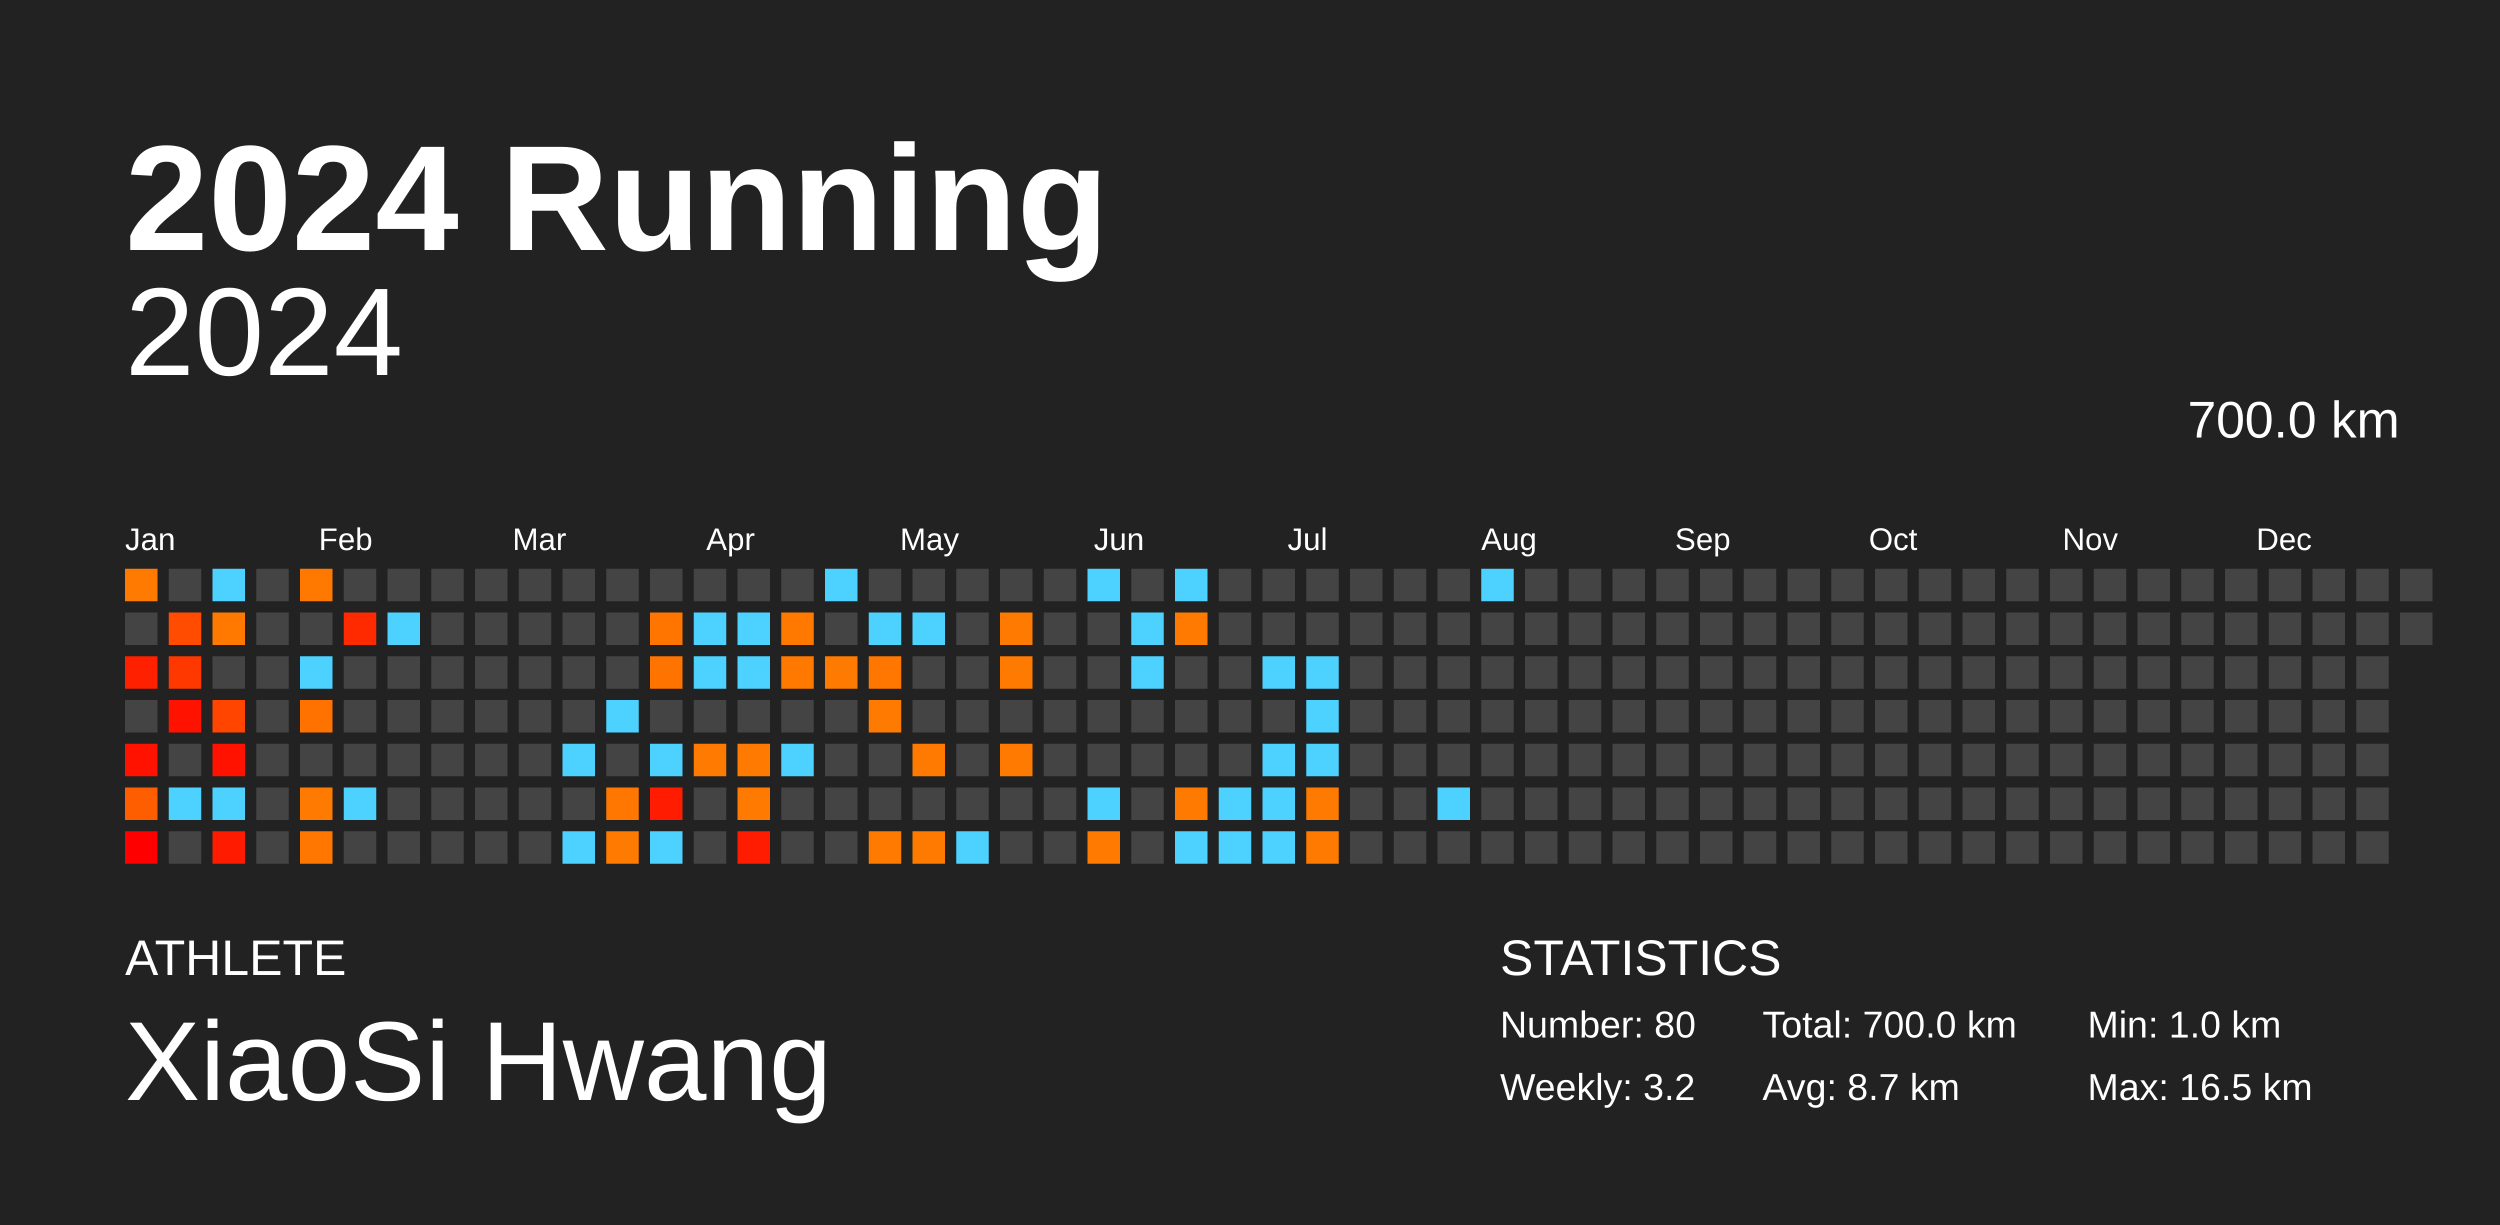
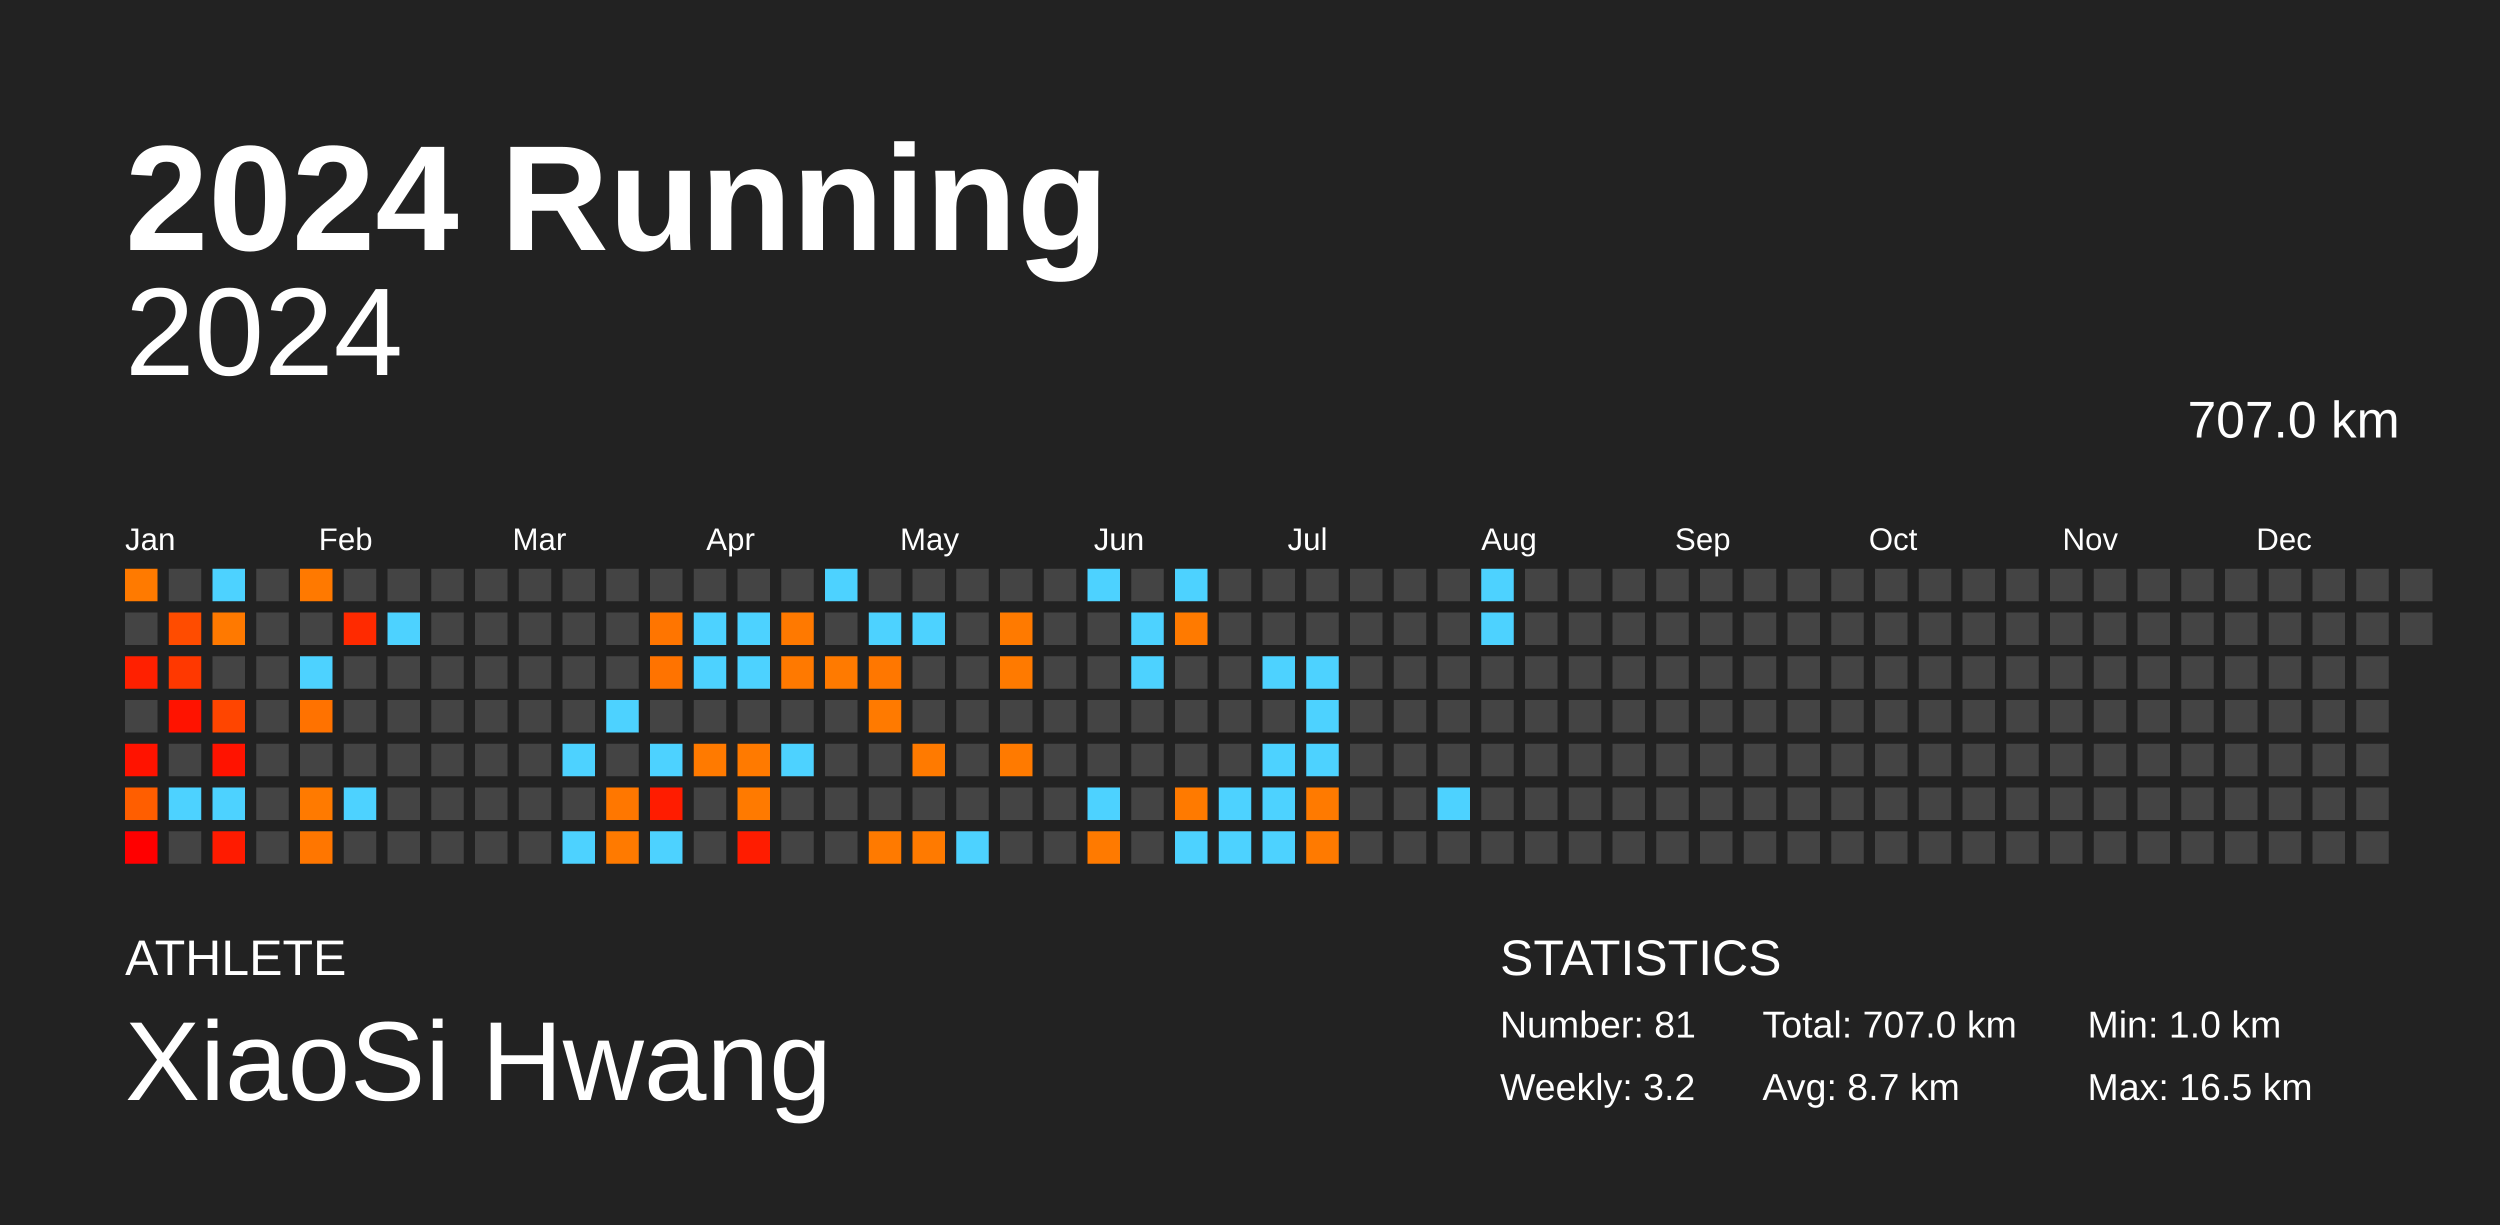
<svg xmlns="http://www.w3.org/2000/svg" baseProfile="full" height="98mm" version="1.1" viewBox="0,0,200,98" width="200mm">
  <defs />
  <rect fill="#222222" height="98" width="200" x="0" y="0" />
  <text fill="#FFFFFF" style="font-size:12px; font-family:Arial; font-weight:bold;" x="10" y="20">2024 Running</text>
  <text fill="#FFFFFF" style="font-size:4px; font-family:Arial" x="10" y="78">ATHLETE</text>
  <text fill="#FFFFFF" style="font-size:9px; font-family:Arial" x="10" y="88">XiaoSi Hwang</text>
  <text fill="#FFFFFF" style="font-size:4px; font-family:Arial" x="120" y="78">STATISTICS</text>
-   <text fill="#FFFFFF" style="font-size:3px; font-family:Arial" x="120" y="83">Number: 80</text>
+   <text fill="#FFFFFF" style="font-size:3px; font-family:Arial" x="120" y="83">Number: 81</text>
  <text fill="#FFFFFF" style="font-size:3px; font-family:Arial" x="120" y="88">Weekly: 3.2</text>
-   <text fill="#FFFFFF" style="font-size:3px; font-family:Arial" x="141" y="83">Total: 700.0 km</text>
+   <text fill="#FFFFFF" style="font-size:3px; font-family:Arial" x="141" y="83">Total: 707.0 km</text>
  <text fill="#FFFFFF" style="font-size:3px; font-family:Arial" x="141" y="88">Avg: 8.7 km</text>
  <text fill="#FFFFFF" style="font-size:3px; font-family:Arial" x="167" y="83">Min: 1.0 km</text>
  <text fill="#FFFFFF" style="font-size:3px; font-family:Arial" x="167" y="88">Max: 16.5 km</text>
  <text alignment-baseline="hanging" fill="#FFFFFF" style="font-size:10.0px; font-family:Arial;" x="10" y="30">2024</text>
-   <text alignment-baseline="hanging" fill="#FFFFFF" style="font-size:4.125px; font-family:Arial;" x="175" y="35">700.0 km</text>
+   <text alignment-baseline="hanging" fill="#FFFFFF" style="font-size:4.125px; font-family:Arial;" x="175" y="35">707.0 km</text>
  <text fill="#FFFFFF" style="font-size:2.5px; font-family:Arial" x="10.0" y="44">Jan</text>
  <text fill="#FFFFFF" style="font-size:2.5px; font-family:Arial" x="25.5" y="44">Feb</text>
  <text fill="#FFFFFF" style="font-size:2.5px; font-family:Arial" x="41.0" y="44">Mar</text>
  <text fill="#FFFFFF" style="font-size:2.5px; font-family:Arial" x="56.5" y="44">Apr</text>
  <text fill="#FFFFFF" style="font-size:2.5px; font-family:Arial" x="72.0" y="44">May</text>
  <text fill="#FFFFFF" style="font-size:2.5px; font-family:Arial" x="87.5" y="44">Jun</text>
  <text fill="#FFFFFF" style="font-size:2.5px; font-family:Arial" x="103.0" y="44">Jul</text>
  <text fill="#FFFFFF" style="font-size:2.5px; font-family:Arial" x="118.5" y="44">Aug</text>
  <text fill="#FFFFFF" style="font-size:2.5px; font-family:Arial" x="134.0" y="44">Sep</text>
  <text fill="#FFFFFF" style="font-size:2.5px; font-family:Arial" x="149.5" y="44">Oct</text>
  <text fill="#FFFFFF" style="font-size:2.5px; font-family:Arial" x="165.0" y="44">Nov</text>
  <text fill="#FFFFFF" style="font-size:2.5px; font-family:Arial" x="180.5" y="44">Dec</text>
  <rect fill="#ff7a00" height="2.6" width="2.6" x="10.0" y="45.5" />
  <rect fill="#444444" height="2.6" width="2.6" x="10.0" y="49.0" />
  <rect fill="#ff2000" height="2.6" width="2.6" x="10.0" y="52.5" />
  <rect fill="#444444" height="2.6" width="2.6" x="10.0" y="56.0" />
  <rect fill="#ff1300" height="2.6" width="2.6" x="10.0" y="59.5" />
  <rect fill="#ff5e00" height="2.6" width="2.6" x="10.0" y="63.0" />
  <rect fill="#ff0000" height="2.6" width="2.6" x="10.0" y="66.5" />
  <rect fill="#444444" height="2.6" width="2.6" x="13.5" y="45.5" />
  <rect fill="#ff4c00" height="2.6" width="2.6" x="13.5" y="49.0" />
  <rect fill="#ff3800" height="2.6" width="2.6" x="13.5" y="52.5" />
  <rect fill="#ff1300" height="2.6" width="2.6" x="13.5" y="56.0" />
  <rect fill="#444444" height="2.6" width="2.6" x="13.5" y="59.5" />
  <rect fill="#4dd2ff" height="2.6" width="2.6" x="13.5" y="63.0" />
  <rect fill="#444444" height="2.6" width="2.6" x="13.5" y="66.5" />
  <rect fill="#4dd2ff" height="2.6" width="2.6" x="17.0" y="45.5" />
  <rect fill="#ff7900" height="2.6" width="2.6" x="17.0" y="49.0" />
  <rect fill="#444444" height="2.6" width="2.6" x="17.0" y="52.5" />
  <rect fill="#ff4500" height="2.6" width="2.6" x="17.0" y="56.0" />
  <rect fill="#ff1300" height="2.6" width="2.6" x="17.0" y="59.5" />
  <rect fill="#4dd2ff" height="2.6" width="2.6" x="17.0" y="63.0" />
  <rect fill="#ff1b00" height="2.6" width="2.6" x="17.0" y="66.5" />
  <rect fill="#444444" height="2.6" width="2.6" x="20.5" y="45.5" />
  <rect fill="#444444" height="2.6" width="2.6" x="20.5" y="49.0" />
  <rect fill="#444444" height="2.6" width="2.6" x="20.5" y="52.5" />
  <rect fill="#444444" height="2.6" width="2.6" x="20.5" y="56.0" />
  <rect fill="#444444" height="2.6" width="2.6" x="20.5" y="59.5" />
  <rect fill="#444444" height="2.6" width="2.6" x="20.5" y="63.0" />
  <rect fill="#444444" height="2.6" width="2.6" x="20.5" y="66.5" />
  <rect fill="#ff7900" height="2.6" width="2.6" x="24.0" y="45.5" />
  <rect fill="#444444" height="2.6" width="2.6" x="24.0" y="49.0" />
  <rect fill="#4dd2ff" height="2.6" width="2.6" x="24.0" y="52.5" />
  <rect fill="#ff7200" height="2.6" width="2.6" x="24.0" y="56.0" />
  <rect fill="#444444" height="2.6" width="2.6" x="24.0" y="59.5" />
  <rect fill="#ff7a00" height="2.6" width="2.6" x="24.0" y="63.0" />
  <rect fill="#ff7600" height="2.6" width="2.6" x="24.0" y="66.5" />
  <rect fill="#444444" height="2.6" width="2.6" x="27.5" y="45.5" />
  <rect fill="#ff2a00" height="2.6" width="2.6" x="27.5" y="49.0" />
  <rect fill="#444444" height="2.6" width="2.6" x="27.5" y="52.5" />
  <rect fill="#444444" height="2.6" width="2.6" x="27.5" y="56.0" />
  <rect fill="#444444" height="2.6" width="2.6" x="27.5" y="59.5" />
  <rect fill="#4dd2ff" height="2.6" width="2.6" x="27.5" y="63.0" />
  <rect fill="#444444" height="2.6" width="2.6" x="27.5" y="66.5" />
  <rect fill="#444444" height="2.6" width="2.6" x="31.0" y="45.5" />
  <rect fill="#4dd2ff" height="2.6" width="2.6" x="31.0" y="49.0" />
  <rect fill="#444444" height="2.6" width="2.6" x="31.0" y="52.5" />
  <rect fill="#444444" height="2.6" width="2.6" x="31.0" y="56.0" />
  <rect fill="#444444" height="2.6" width="2.6" x="31.0" y="59.5" />
  <rect fill="#444444" height="2.6" width="2.6" x="31.0" y="63.0" />
  <rect fill="#444444" height="2.6" width="2.6" x="31.0" y="66.5" />
  <rect fill="#444444" height="2.6" width="2.6" x="34.5" y="45.5" />
  <rect fill="#444444" height="2.6" width="2.6" x="34.5" y="49.0" />
  <rect fill="#444444" height="2.6" width="2.6" x="34.5" y="52.5" />
  <rect fill="#444444" height="2.6" width="2.6" x="34.5" y="56.0" />
  <rect fill="#444444" height="2.6" width="2.6" x="34.5" y="59.5" />
  <rect fill="#444444" height="2.6" width="2.6" x="34.5" y="63.0" />
  <rect fill="#444444" height="2.6" width="2.6" x="34.5" y="66.5" />
  <rect fill="#444444" height="2.6" width="2.6" x="38.0" y="45.5" />
  <rect fill="#444444" height="2.6" width="2.6" x="38.0" y="49.0" />
  <rect fill="#444444" height="2.6" width="2.6" x="38.0" y="52.5" />
  <rect fill="#444444" height="2.6" width="2.6" x="38.0" y="56.0" />
  <rect fill="#444444" height="2.6" width="2.6" x="38.0" y="59.5" />
  <rect fill="#444444" height="2.6" width="2.6" x="38.0" y="63.0" />
  <rect fill="#444444" height="2.6" width="2.6" x="38.0" y="66.5" />
  <rect fill="#444444" height="2.6" width="2.6" x="41.5" y="45.5" />
  <rect fill="#444444" height="2.6" width="2.6" x="41.5" y="49.0" />
  <rect fill="#444444" height="2.6" width="2.6" x="41.5" y="52.5" />
  <rect fill="#444444" height="2.6" width="2.6" x="41.5" y="56.0" />
  <rect fill="#444444" height="2.6" width="2.6" x="41.5" y="59.5" />
  <rect fill="#444444" height="2.6" width="2.6" x="41.5" y="63.0" />
  <rect fill="#444444" height="2.6" width="2.6" x="41.5" y="66.5" />
  <rect fill="#444444" height="2.6" width="2.6" x="45.0" y="45.5" />
  <rect fill="#444444" height="2.6" width="2.6" x="45.0" y="49.0" />
  <rect fill="#444444" height="2.6" width="2.6" x="45.0" y="52.5" />
  <rect fill="#444444" height="2.6" width="2.6" x="45.0" y="56.0" />
  <rect fill="#4dd2ff" height="2.6" width="2.6" x="45.0" y="59.5" />
  <rect fill="#444444" height="2.6" width="2.6" x="45.0" y="63.0" />
  <rect fill="#4dd2ff" height="2.6" width="2.6" x="45.0" y="66.5" />
  <rect fill="#444444" height="2.6" width="2.6" x="48.5" y="45.5" />
  <rect fill="#444444" height="2.6" width="2.6" x="48.5" y="49.0" />
  <rect fill="#444444" height="2.6" width="2.6" x="48.5" y="52.5" />
  <rect fill="#4dd2ff" height="2.6" width="2.6" x="48.5" y="56.0" />
  <rect fill="#444444" height="2.6" width="2.6" x="48.5" y="59.5" />
  <rect fill="#ff7700" height="2.6" width="2.6" x="48.5" y="63.0" />
  <rect fill="#ff7a00" height="2.6" width="2.6" x="48.5" y="66.5" />
  <rect fill="#444444" height="2.6" width="2.6" x="52.0" y="45.5" />
  <rect fill="#ff7500" height="2.6" width="2.6" x="52.0" y="49.0" />
  <rect fill="#ff7300" height="2.6" width="2.6" x="52.0" y="52.5" />
  <rect fill="#444444" height="2.6" width="2.6" x="52.0" y="56.0" />
  <rect fill="#4dd2ff" height="2.6" width="2.6" x="52.0" y="59.5" />
  <rect fill="#ff1c00" height="2.6" width="2.6" x="52.0" y="63.0" />
  <rect fill="#4dd2ff" height="2.6" width="2.6" x="52.0" y="66.5" />
  <rect fill="#444444" height="2.6" width="2.6" x="55.5" y="45.5" />
  <rect fill="#4dd2ff" height="2.6" width="2.6" x="55.5" y="49.0" />
  <rect fill="#4dd2ff" height="2.6" width="2.6" x="55.5" y="52.5" />
  <rect fill="#444444" height="2.6" width="2.6" x="55.5" y="56.0" />
  <rect fill="#ff7a00" height="2.6" width="2.6" x="55.5" y="59.5" />
  <rect fill="#444444" height="2.6" width="2.6" x="55.5" y="63.0" />
  <rect fill="#444444" height="2.6" width="2.6" x="55.5" y="66.5" />
  <rect fill="#444444" height="2.6" width="2.6" x="59.0" y="45.5" />
  <rect fill="#4dd2ff" height="2.6" width="2.6" x="59.0" y="49.0" />
  <rect fill="#4dd2ff" height="2.6" width="2.6" x="59.0" y="52.5" />
  <rect fill="#444444" height="2.6" width="2.6" x="59.0" y="56.0" />
  <rect fill="#ff7a00" height="2.6" width="2.6" x="59.0" y="59.5" />
  <rect fill="#ff7a00" height="2.6" width="2.6" x="59.0" y="63.0" />
  <rect fill="#ff1c00" height="2.6" width="2.6" x="59.0" y="66.5" />
  <rect fill="#444444" height="2.6" width="2.6" x="62.5" y="45.5" />
  <rect fill="#ff7900" height="2.6" width="2.6" x="62.5" y="49.0" />
  <rect fill="#ff7900" height="2.6" width="2.6" x="62.5" y="52.5" />
  <rect fill="#444444" height="2.6" width="2.6" x="62.5" y="56.0" />
  <rect fill="#4dd2ff" height="2.6" width="2.6" x="62.5" y="59.5" />
  <rect fill="#444444" height="2.6" width="2.6" x="62.5" y="63.0" />
  <rect fill="#444444" height="2.6" width="2.6" x="62.5" y="66.5" />
  <rect fill="#4dd2ff" height="2.6" width="2.6" x="66.0" y="45.5" />
  <rect fill="#444444" height="2.6" width="2.6" x="66.0" y="49.0" />
  <rect fill="#ff7a00" height="2.6" width="2.6" x="66.0" y="52.5" />
  <rect fill="#444444" height="2.6" width="2.6" x="66.0" y="56.0" />
  <rect fill="#444444" height="2.6" width="2.6" x="66.0" y="59.5" />
  <rect fill="#444444" height="2.6" width="2.6" x="66.0" y="63.0" />
  <rect fill="#444444" height="2.6" width="2.6" x="66.0" y="66.5" />
  <rect fill="#444444" height="2.6" width="2.6" x="69.5" y="45.5" />
  <rect fill="#4dd2ff" height="2.6" width="2.6" x="69.5" y="49.0" />
  <rect fill="#ff7700" height="2.6" width="2.6" x="69.5" y="52.5" />
  <rect fill="#ff7a00" height="2.6" width="2.6" x="69.5" y="56.0" />
  <rect fill="#444444" height="2.6" width="2.6" x="69.5" y="59.5" />
  <rect fill="#444444" height="2.6" width="2.6" x="69.5" y="63.0" />
  <rect fill="#ff7a00" height="2.6" width="2.6" x="69.5" y="66.5" />
  <rect fill="#444444" height="2.6" width="2.6" x="73.0" y="45.5" />
  <rect fill="#4dd2ff" height="2.6" width="2.6" x="73.0" y="49.0" />
  <rect fill="#444444" height="2.6" width="2.6" x="73.0" y="52.5" />
  <rect fill="#444444" height="2.6" width="2.6" x="73.0" y="56.0" />
  <rect fill="#ff7a00" height="2.6" width="2.6" x="73.0" y="59.5" />
  <rect fill="#444444" height="2.6" width="2.6" x="73.0" y="63.0" />
  <rect fill="#ff7a00" height="2.6" width="2.6" x="73.0" y="66.5" />
  <rect fill="#444444" height="2.6" width="2.6" x="76.5" y="45.5" />
  <rect fill="#444444" height="2.6" width="2.6" x="76.5" y="49.0" />
  <rect fill="#444444" height="2.6" width="2.6" x="76.5" y="52.5" />
  <rect fill="#444444" height="2.6" width="2.6" x="76.5" y="56.0" />
  <rect fill="#444444" height="2.6" width="2.6" x="76.5" y="59.5" />
  <rect fill="#444444" height="2.6" width="2.6" x="76.5" y="63.0" />
  <rect fill="#4dd2ff" height="2.6" width="2.6" x="76.5" y="66.5" />
  <rect fill="#444444" height="2.6" width="2.6" x="80.0" y="45.5" />
  <rect fill="#ff7a00" height="2.6" width="2.6" x="80.0" y="49.0" />
  <rect fill="#ff7a00" height="2.6" width="2.6" x="80.0" y="52.5" />
  <rect fill="#444444" height="2.6" width="2.6" x="80.0" y="56.0" />
  <rect fill="#ff7a00" height="2.6" width="2.6" x="80.0" y="59.5" />
  <rect fill="#444444" height="2.6" width="2.6" x="80.0" y="63.0" />
  <rect fill="#444444" height="2.6" width="2.6" x="80.0" y="66.5" />
  <rect fill="#444444" height="2.6" width="2.6" x="83.5" y="45.5" />
  <rect fill="#444444" height="2.6" width="2.6" x="83.5" y="49.0" />
  <rect fill="#444444" height="2.6" width="2.6" x="83.5" y="52.5" />
  <rect fill="#444444" height="2.6" width="2.6" x="83.5" y="56.0" />
  <rect fill="#444444" height="2.6" width="2.6" x="83.5" y="59.5" />
  <rect fill="#444444" height="2.6" width="2.6" x="83.5" y="63.0" />
  <rect fill="#444444" height="2.6" width="2.6" x="83.5" y="66.5" />
  <rect fill="#4dd2ff" height="2.6" width="2.6" x="87.0" y="45.5" />
  <rect fill="#444444" height="2.6" width="2.6" x="87.0" y="49.0" />
  <rect fill="#444444" height="2.6" width="2.6" x="87.0" y="52.5" />
  <rect fill="#444444" height="2.6" width="2.6" x="87.0" y="56.0" />
  <rect fill="#444444" height="2.6" width="2.6" x="87.0" y="59.5" />
  <rect fill="#4dd2ff" height="2.6" width="2.6" x="87.0" y="63.0" />
  <rect fill="#ff7a00" height="2.6" width="2.6" x="87.0" y="66.5" />
  <rect fill="#444444" height="2.6" width="2.6" x="90.5" y="45.5" />
  <rect fill="#4dd2ff" height="2.6" width="2.6" x="90.5" y="49.0" />
  <rect fill="#4dd2ff" height="2.6" width="2.6" x="90.5" y="52.5" />
  <rect fill="#444444" height="2.6" width="2.6" x="90.5" y="56.0" />
  <rect fill="#444444" height="2.6" width="2.6" x="90.5" y="59.5" />
  <rect fill="#444444" height="2.6" width="2.6" x="90.5" y="63.0" />
  <rect fill="#444444" height="2.6" width="2.6" x="90.5" y="66.5" />
  <rect fill="#4dd2ff" height="2.6" width="2.6" x="94.0" y="45.5" />
  <rect fill="#ff7a00" height="2.6" width="2.6" x="94.0" y="49.0" />
  <rect fill="#444444" height="2.6" width="2.6" x="94.0" y="52.5" />
  <rect fill="#444444" height="2.6" width="2.6" x="94.0" y="56.0" />
  <rect fill="#444444" height="2.6" width="2.6" x="94.0" y="59.5" />
  <rect fill="#ff7a00" height="2.6" width="2.6" x="94.0" y="63.0" />
  <rect fill="#4dd2ff" height="2.6" width="2.6" x="94.0" y="66.5" />
  <rect fill="#444444" height="2.6" width="2.6" x="97.5" y="45.5" />
  <rect fill="#444444" height="2.6" width="2.6" x="97.5" y="49.0" />
  <rect fill="#444444" height="2.6" width="2.6" x="97.5" y="52.5" />
  <rect fill="#444444" height="2.6" width="2.6" x="97.5" y="56.0" />
  <rect fill="#444444" height="2.6" width="2.6" x="97.5" y="59.5" />
  <rect fill="#4dd2ff" height="2.6" width="2.6" x="97.5" y="63.0" />
  <rect fill="#4dd2ff" height="2.6" width="2.6" x="97.5" y="66.5" />
  <rect fill="#444444" height="2.6" width="2.6" x="101.0" y="45.5" />
  <rect fill="#444444" height="2.6" width="2.6" x="101.0" y="49.0" />
  <rect fill="#4dd2ff" height="2.6" width="2.6" x="101.0" y="52.5" />
  <rect fill="#444444" height="2.6" width="2.6" x="101.0" y="56.0" />
  <rect fill="#4dd2ff" height="2.6" width="2.6" x="101.0" y="59.5" />
  <rect fill="#4dd2ff" height="2.6" width="2.6" x="101.0" y="63.0" />
  <rect fill="#4dd2ff" height="2.6" width="2.6" x="101.0" y="66.5" />
  <rect fill="#444444" height="2.6" width="2.6" x="104.5" y="45.5" />
  <rect fill="#444444" height="2.6" width="2.6" x="104.5" y="49.0" />
  <rect fill="#4dd2ff" height="2.6" width="2.6" x="104.5" y="52.5" />
  <rect fill="#4dd2ff" height="2.6" width="2.6" x="104.5" y="56.0" />
  <rect fill="#4dd2ff" height="2.6" width="2.6" x="104.5" y="59.5" />
  <rect fill="#ff7a00" height="2.6" width="2.6" x="104.5" y="63.0" />
  <rect fill="#ff7a00" height="2.6" width="2.6" x="104.5" y="66.5" />
  <rect fill="#444444" height="2.6" width="2.6" x="108.0" y="45.5" />
  <rect fill="#444444" height="2.6" width="2.6" x="108.0" y="49.0" />
  <rect fill="#444444" height="2.6" width="2.6" x="108.0" y="52.5" />
  <rect fill="#444444" height="2.6" width="2.6" x="108.0" y="56.0" />
  <rect fill="#444444" height="2.6" width="2.6" x="108.0" y="59.5" />
  <rect fill="#444444" height="2.6" width="2.6" x="108.0" y="63.0" />
  <rect fill="#444444" height="2.6" width="2.6" x="108.0" y="66.5" />
  <rect fill="#444444" height="2.6" width="2.6" x="111.5" y="45.5" />
  <rect fill="#444444" height="2.6" width="2.6" x="111.5" y="49.0" />
  <rect fill="#444444" height="2.6" width="2.6" x="111.5" y="52.5" />
  <rect fill="#444444" height="2.6" width="2.6" x="111.5" y="56.0" />
  <rect fill="#444444" height="2.6" width="2.6" x="111.5" y="59.5" />
  <rect fill="#444444" height="2.6" width="2.6" x="111.5" y="63.0" />
  <rect fill="#444444" height="2.6" width="2.6" x="111.5" y="66.5" />
  <rect fill="#444444" height="2.6" width="2.6" x="115.0" y="45.5" />
  <rect fill="#444444" height="2.6" width="2.6" x="115.0" y="49.0" />
  <rect fill="#444444" height="2.6" width="2.6" x="115.0" y="52.5" />
  <rect fill="#444444" height="2.6" width="2.6" x="115.0" y="56.0" />
  <rect fill="#444444" height="2.6" width="2.6" x="115.0" y="59.5" />
  <rect fill="#4dd2ff" height="2.6" width="2.6" x="115.0" y="63.0" />
  <rect fill="#444444" height="2.6" width="2.6" x="115.0" y="66.5" />
  <rect fill="#4dd2ff" height="2.6" width="2.6" x="118.5" y="45.5" />
-   <rect fill="#444444" height="2.6" width="2.6" x="118.5" y="49.0" />
+   <rect fill="#4dd2ff" height="2.6" width="2.6" x="118.5" y="49.0" />
  <rect fill="#444444" height="2.6" width="2.6" x="118.5" y="52.5" />
  <rect fill="#444444" height="2.6" width="2.6" x="118.5" y="56.0" />
  <rect fill="#444444" height="2.6" width="2.6" x="118.5" y="59.5" />
  <rect fill="#444444" height="2.6" width="2.6" x="118.5" y="63.0" />
  <rect fill="#444444" height="2.6" width="2.6" x="118.5" y="66.5" />
  <rect fill="#444444" height="2.6" width="2.6" x="122.0" y="45.5" />
  <rect fill="#444444" height="2.6" width="2.6" x="122.0" y="49.0" />
  <rect fill="#444444" height="2.6" width="2.6" x="122.0" y="52.5" />
  <rect fill="#444444" height="2.6" width="2.6" x="122.0" y="56.0" />
  <rect fill="#444444" height="2.6" width="2.6" x="122.0" y="59.5" />
  <rect fill="#444444" height="2.6" width="2.6" x="122.0" y="63.0" />
  <rect fill="#444444" height="2.6" width="2.6" x="122.0" y="66.5" />
  <rect fill="#444444" height="2.6" width="2.6" x="125.5" y="45.5" />
  <rect fill="#444444" height="2.6" width="2.6" x="125.5" y="49.0" />
  <rect fill="#444444" height="2.6" width="2.6" x="125.5" y="52.5" />
  <rect fill="#444444" height="2.6" width="2.6" x="125.5" y="56.0" />
  <rect fill="#444444" height="2.6" width="2.6" x="125.5" y="59.5" />
  <rect fill="#444444" height="2.6" width="2.6" x="125.5" y="63.0" />
  <rect fill="#444444" height="2.6" width="2.6" x="125.5" y="66.5" />
  <rect fill="#444444" height="2.6" width="2.6" x="129.0" y="45.5" />
  <rect fill="#444444" height="2.6" width="2.6" x="129.0" y="49.0" />
  <rect fill="#444444" height="2.6" width="2.6" x="129.0" y="52.5" />
  <rect fill="#444444" height="2.6" width="2.6" x="129.0" y="56.0" />
  <rect fill="#444444" height="2.6" width="2.6" x="129.0" y="59.5" />
  <rect fill="#444444" height="2.6" width="2.6" x="129.0" y="63.0" />
  <rect fill="#444444" height="2.6" width="2.6" x="129.0" y="66.5" />
  <rect fill="#444444" height="2.6" width="2.6" x="132.5" y="45.5" />
  <rect fill="#444444" height="2.6" width="2.6" x="132.5" y="49.0" />
  <rect fill="#444444" height="2.6" width="2.6" x="132.5" y="52.5" />
  <rect fill="#444444" height="2.6" width="2.6" x="132.5" y="56.0" />
  <rect fill="#444444" height="2.6" width="2.6" x="132.5" y="59.5" />
  <rect fill="#444444" height="2.6" width="2.6" x="132.5" y="63.0" />
  <rect fill="#444444" height="2.6" width="2.6" x="132.5" y="66.5" />
  <rect fill="#444444" height="2.6" width="2.6" x="136.0" y="45.5" />
  <rect fill="#444444" height="2.6" width="2.6" x="136.0" y="49.0" />
  <rect fill="#444444" height="2.6" width="2.6" x="136.0" y="52.5" />
  <rect fill="#444444" height="2.6" width="2.6" x="136.0" y="56.0" />
  <rect fill="#444444" height="2.6" width="2.6" x="136.0" y="59.5" />
  <rect fill="#444444" height="2.6" width="2.6" x="136.0" y="63.0" />
  <rect fill="#444444" height="2.6" width="2.6" x="136.0" y="66.5" />
  <rect fill="#444444" height="2.6" width="2.6" x="139.5" y="45.5" />
  <rect fill="#444444" height="2.6" width="2.6" x="139.5" y="49.0" />
  <rect fill="#444444" height="2.6" width="2.6" x="139.5" y="52.5" />
  <rect fill="#444444" height="2.6" width="2.6" x="139.5" y="56.0" />
  <rect fill="#444444" height="2.6" width="2.6" x="139.5" y="59.5" />
  <rect fill="#444444" height="2.6" width="2.6" x="139.5" y="63.0" />
  <rect fill="#444444" height="2.6" width="2.6" x="139.5" y="66.5" />
  <rect fill="#444444" height="2.6" width="2.6" x="143.0" y="45.5" />
  <rect fill="#444444" height="2.6" width="2.6" x="143.0" y="49.0" />
  <rect fill="#444444" height="2.6" width="2.6" x="143.0" y="52.5" />
  <rect fill="#444444" height="2.6" width="2.6" x="143.0" y="56.0" />
  <rect fill="#444444" height="2.6" width="2.6" x="143.0" y="59.5" />
  <rect fill="#444444" height="2.6" width="2.6" x="143.0" y="63.0" />
  <rect fill="#444444" height="2.6" width="2.6" x="143.0" y="66.5" />
  <rect fill="#444444" height="2.6" width="2.6" x="146.5" y="45.5" />
  <rect fill="#444444" height="2.6" width="2.6" x="146.5" y="49.0" />
  <rect fill="#444444" height="2.6" width="2.6" x="146.5" y="52.5" />
  <rect fill="#444444" height="2.6" width="2.6" x="146.5" y="56.0" />
  <rect fill="#444444" height="2.6" width="2.6" x="146.5" y="59.5" />
  <rect fill="#444444" height="2.6" width="2.6" x="146.5" y="63.0" />
  <rect fill="#444444" height="2.6" width="2.6" x="146.5" y="66.5" />
  <rect fill="#444444" height="2.6" width="2.6" x="150.0" y="45.5" />
  <rect fill="#444444" height="2.6" width="2.6" x="150.0" y="49.0" />
  <rect fill="#444444" height="2.6" width="2.6" x="150.0" y="52.5" />
  <rect fill="#444444" height="2.6" width="2.6" x="150.0" y="56.0" />
  <rect fill="#444444" height="2.6" width="2.6" x="150.0" y="59.5" />
  <rect fill="#444444" height="2.6" width="2.6" x="150.0" y="63.0" />
  <rect fill="#444444" height="2.6" width="2.6" x="150.0" y="66.5" />
  <rect fill="#444444" height="2.6" width="2.6" x="153.5" y="45.5" />
  <rect fill="#444444" height="2.6" width="2.6" x="153.5" y="49.0" />
  <rect fill="#444444" height="2.6" width="2.6" x="153.5" y="52.5" />
  <rect fill="#444444" height="2.6" width="2.6" x="153.5" y="56.0" />
  <rect fill="#444444" height="2.6" width="2.6" x="153.5" y="59.5" />
  <rect fill="#444444" height="2.6" width="2.6" x="153.5" y="63.0" />
  <rect fill="#444444" height="2.6" width="2.6" x="153.5" y="66.5" />
  <rect fill="#444444" height="2.6" width="2.6" x="157.0" y="45.5" />
  <rect fill="#444444" height="2.6" width="2.6" x="157.0" y="49.0" />
  <rect fill="#444444" height="2.6" width="2.6" x="157.0" y="52.5" />
  <rect fill="#444444" height="2.6" width="2.6" x="157.0" y="56.0" />
  <rect fill="#444444" height="2.6" width="2.6" x="157.0" y="59.5" />
  <rect fill="#444444" height="2.6" width="2.6" x="157.0" y="63.0" />
  <rect fill="#444444" height="2.6" width="2.6" x="157.0" y="66.5" />
  <rect fill="#444444" height="2.6" width="2.6" x="160.5" y="45.5" />
  <rect fill="#444444" height="2.6" width="2.6" x="160.5" y="49.0" />
  <rect fill="#444444" height="2.6" width="2.6" x="160.5" y="52.5" />
  <rect fill="#444444" height="2.6" width="2.6" x="160.5" y="56.0" />
  <rect fill="#444444" height="2.6" width="2.6" x="160.5" y="59.5" />
  <rect fill="#444444" height="2.6" width="2.6" x="160.5" y="63.0" />
  <rect fill="#444444" height="2.6" width="2.6" x="160.5" y="66.5" />
  <rect fill="#444444" height="2.6" width="2.6" x="164.0" y="45.5" />
  <rect fill="#444444" height="2.6" width="2.6" x="164.0" y="49.0" />
  <rect fill="#444444" height="2.6" width="2.6" x="164.0" y="52.5" />
  <rect fill="#444444" height="2.6" width="2.6" x="164.0" y="56.0" />
  <rect fill="#444444" height="2.6" width="2.6" x="164.0" y="59.5" />
  <rect fill="#444444" height="2.6" width="2.6" x="164.0" y="63.0" />
  <rect fill="#444444" height="2.6" width="2.6" x="164.0" y="66.5" />
  <rect fill="#444444" height="2.6" width="2.6" x="167.5" y="45.5" />
  <rect fill="#444444" height="2.6" width="2.6" x="167.5" y="49.0" />
  <rect fill="#444444" height="2.6" width="2.6" x="167.5" y="52.5" />
  <rect fill="#444444" height="2.6" width="2.6" x="167.5" y="56.0" />
  <rect fill="#444444" height="2.6" width="2.6" x="167.5" y="59.5" />
  <rect fill="#444444" height="2.6" width="2.6" x="167.5" y="63.0" />
  <rect fill="#444444" height="2.6" width="2.6" x="167.5" y="66.5" />
  <rect fill="#444444" height="2.6" width="2.6" x="171.0" y="45.5" />
  <rect fill="#444444" height="2.6" width="2.6" x="171.0" y="49.0" />
  <rect fill="#444444" height="2.6" width="2.6" x="171.0" y="52.5" />
  <rect fill="#444444" height="2.6" width="2.6" x="171.0" y="56.0" />
  <rect fill="#444444" height="2.6" width="2.6" x="171.0" y="59.5" />
  <rect fill="#444444" height="2.6" width="2.6" x="171.0" y="63.0" />
  <rect fill="#444444" height="2.6" width="2.6" x="171.0" y="66.5" />
  <rect fill="#444444" height="2.6" width="2.6" x="174.5" y="45.5" />
  <rect fill="#444444" height="2.6" width="2.6" x="174.5" y="49.0" />
  <rect fill="#444444" height="2.6" width="2.6" x="174.5" y="52.5" />
  <rect fill="#444444" height="2.6" width="2.6" x="174.5" y="56.0" />
  <rect fill="#444444" height="2.6" width="2.6" x="174.5" y="59.5" />
  <rect fill="#444444" height="2.6" width="2.6" x="174.5" y="63.0" />
  <rect fill="#444444" height="2.6" width="2.6" x="174.5" y="66.5" />
  <rect fill="#444444" height="2.6" width="2.6" x="178.0" y="45.5" />
  <rect fill="#444444" height="2.6" width="2.6" x="178.0" y="49.0" />
  <rect fill="#444444" height="2.6" width="2.6" x="178.0" y="52.5" />
  <rect fill="#444444" height="2.6" width="2.6" x="178.0" y="56.0" />
  <rect fill="#444444" height="2.6" width="2.6" x="178.0" y="59.5" />
  <rect fill="#444444" height="2.6" width="2.6" x="178.0" y="63.0" />
  <rect fill="#444444" height="2.6" width="2.6" x="178.0" y="66.5" />
  <rect fill="#444444" height="2.6" width="2.6" x="181.5" y="45.5" />
  <rect fill="#444444" height="2.6" width="2.6" x="181.5" y="49.0" />
  <rect fill="#444444" height="2.6" width="2.6" x="181.5" y="52.5" />
  <rect fill="#444444" height="2.6" width="2.6" x="181.5" y="56.0" />
  <rect fill="#444444" height="2.6" width="2.6" x="181.5" y="59.5" />
  <rect fill="#444444" height="2.6" width="2.6" x="181.5" y="63.0" />
  <rect fill="#444444" height="2.6" width="2.6" x="181.5" y="66.5" />
  <rect fill="#444444" height="2.6" width="2.6" x="185.0" y="45.5" />
  <rect fill="#444444" height="2.6" width="2.6" x="185.0" y="49.0" />
  <rect fill="#444444" height="2.6" width="2.6" x="185.0" y="52.5" />
  <rect fill="#444444" height="2.6" width="2.6" x="185.0" y="56.0" />
  <rect fill="#444444" height="2.6" width="2.6" x="185.0" y="59.5" />
  <rect fill="#444444" height="2.6" width="2.6" x="185.0" y="63.0" />
  <rect fill="#444444" height="2.6" width="2.6" x="185.0" y="66.5" />
  <rect fill="#444444" height="2.6" width="2.6" x="188.5" y="45.5" />
  <rect fill="#444444" height="2.6" width="2.6" x="188.5" y="49.0" />
  <rect fill="#444444" height="2.6" width="2.6" x="188.5" y="52.5" />
  <rect fill="#444444" height="2.6" width="2.6" x="188.5" y="56.0" />
  <rect fill="#444444" height="2.6" width="2.6" x="188.5" y="59.5" />
  <rect fill="#444444" height="2.6" width="2.6" x="188.5" y="63.0" />
  <rect fill="#444444" height="2.6" width="2.6" x="188.5" y="66.5" />
  <rect fill="#444444" height="2.6" width="2.6" x="192.0" y="45.5" />
  <rect fill="#444444" height="2.6" width="2.6" x="192.0" y="49.0" />
</svg>
